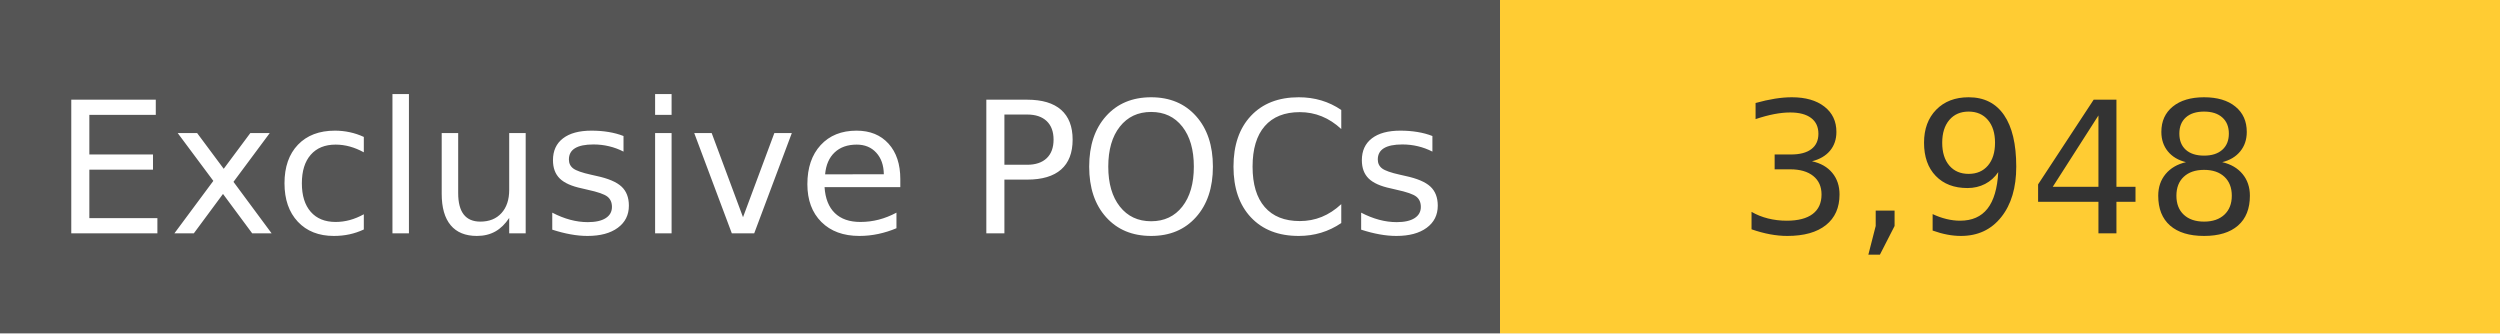
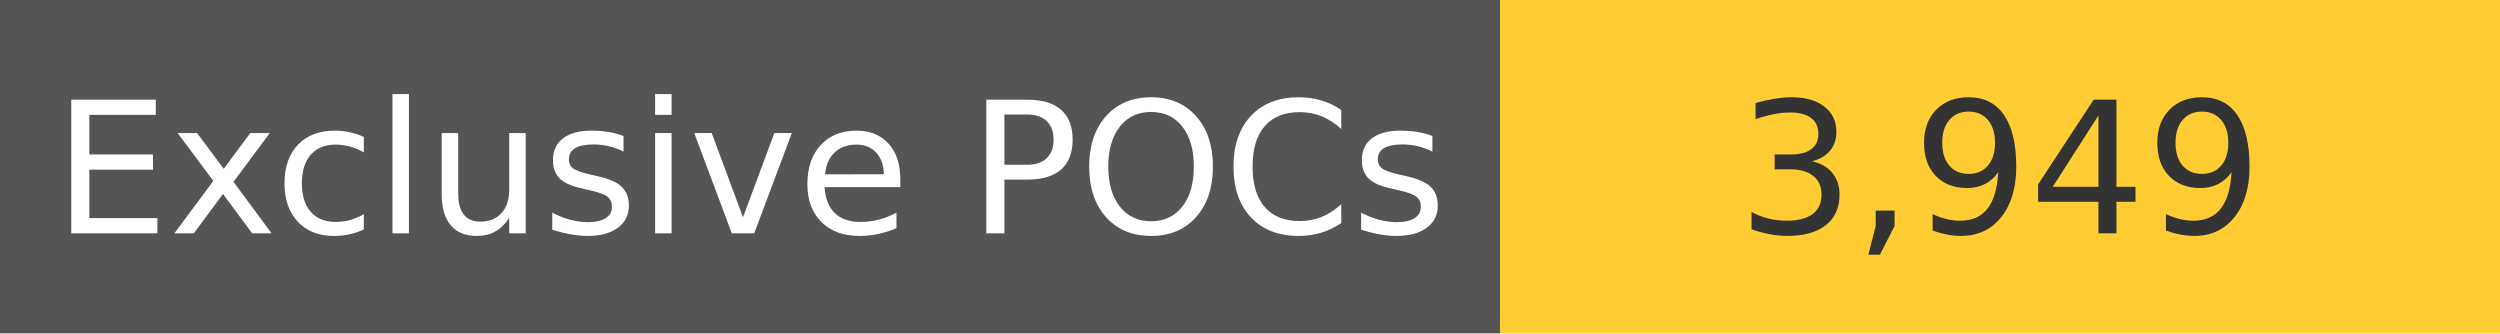
<svg xmlns="http://www.w3.org/2000/svg" width="150" height="20" role="img">
  <linearGradient id="s" x2="0" y2="100%">
    <stop offset="0" stop-color="#bbb" stop-opacity=".1" />
    <stop offset="1" stop-opacity=".1" />
  </linearGradient>
  <g>
    <rect width="90" height="20" fill="#555" />
    <rect x="90" width="267" height="20" fill="#ffcc33" />
  </g>
  <g fill="#fff" text-anchor="middle" font-family="Verdana,Geneva,DejaVu Sans,sans-serif" text-rendering="geometricPrecision" font-size="110">
    <text x="450" y="140" transform="scale(.1)" fill="#fff">
            Exclusive POCs
        </text>
    <text x="1200" y="140" transform="scale(.1)" fill="#333">
-             3,948
+             3,949
        </text>
  </g>
</svg>
